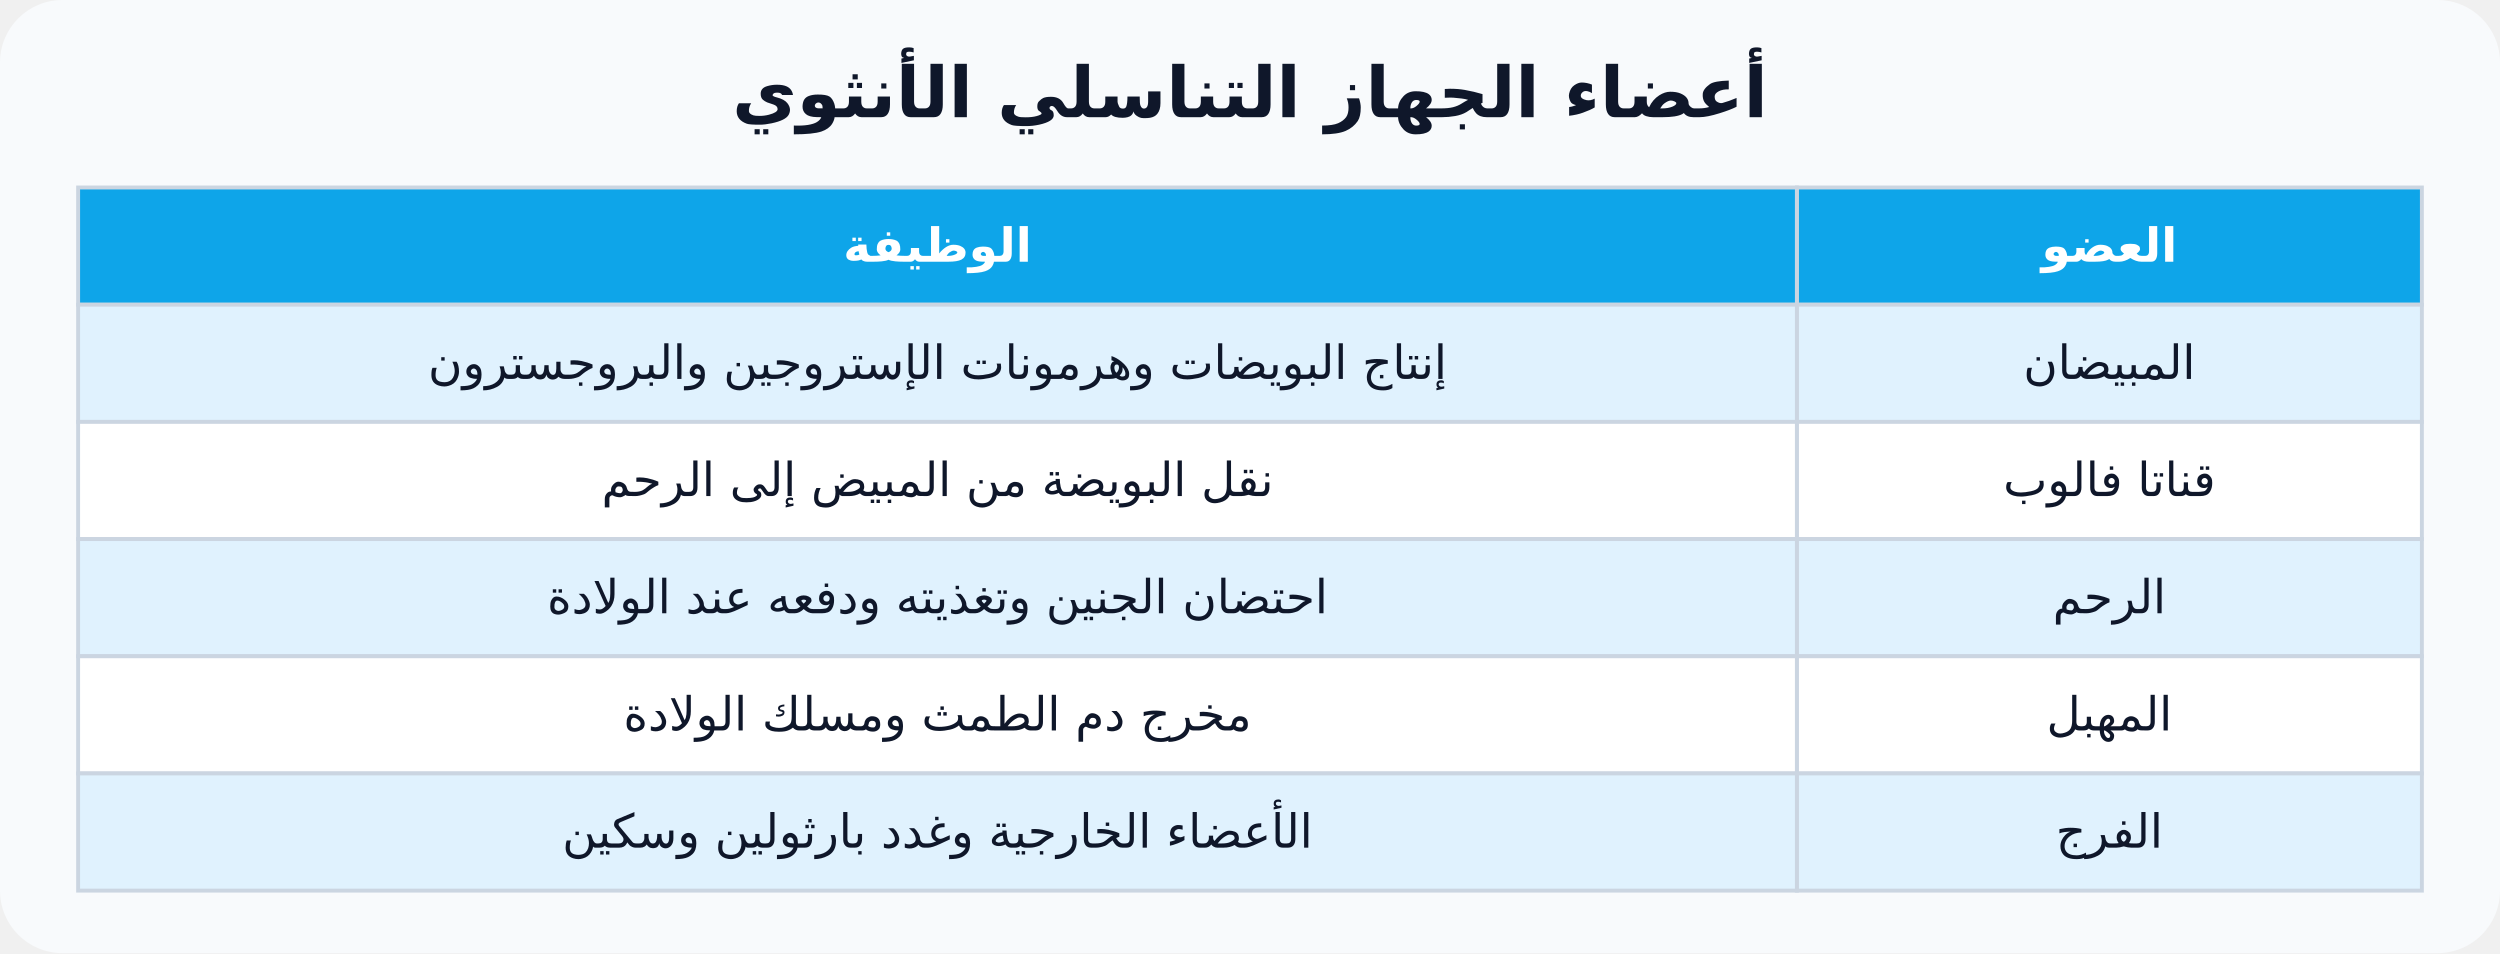
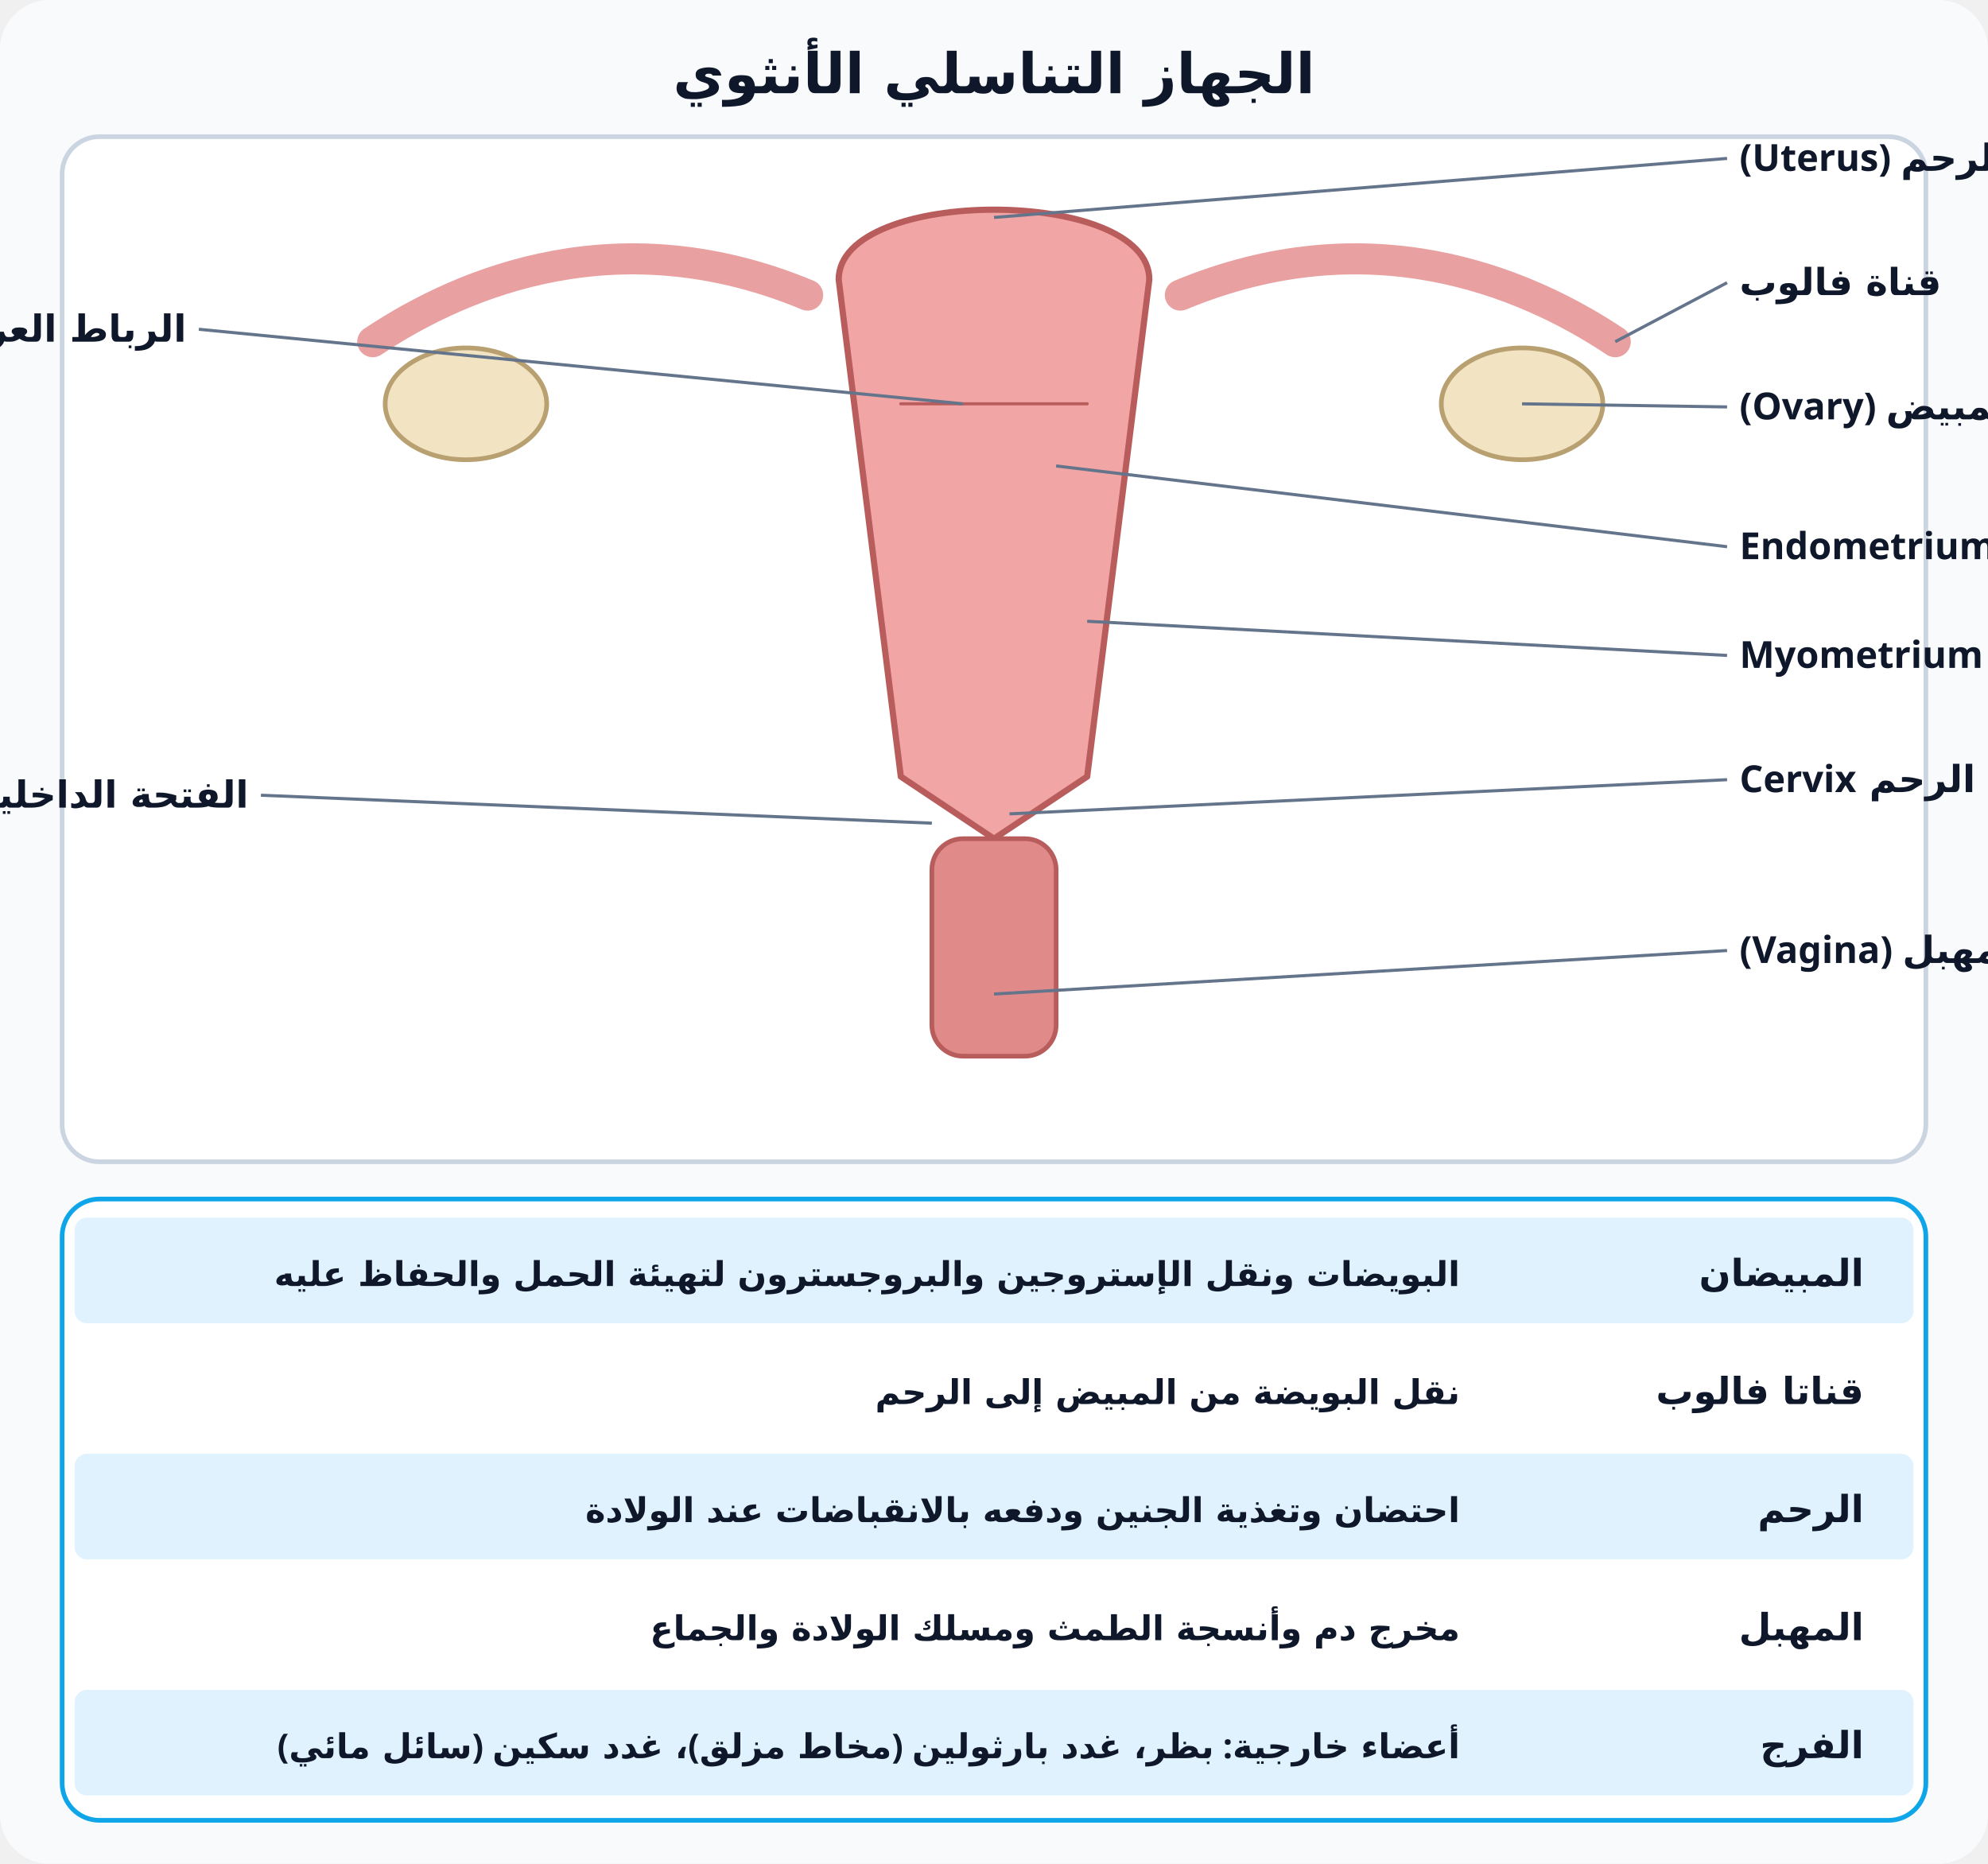
- <svg xmlns="http://www.w3.org/2000/svg" viewBox="0 0 640 244" font-family="Cairo, Tahoma, sans-serif" direction="rtl">
-   <rect width="640" height="244" rx="16" fill="#f8fafc" />
-   <text x="320" y="30" text-anchor="middle" font-size="18" font-weight="800" fill="#0f172a">أعضاء الجهاز التناسلي الأنثوي</text>
-   <rect x="460" y="48" width="160" height="30" fill="#0ea5e9" stroke="#cbd5e1" />
-   <text x="540.0" y="67.0" text-anchor="middle" font-size="12" font-weight="800" fill="#fff">العضو</text>
-   <rect x="20" y="48" width="440" height="30" fill="#0ea5e9" stroke="#cbd5e1" />
-   <text x="240.0" y="67.0" text-anchor="middle" font-size="12" font-weight="800" fill="#fff">الوظيفة</text>
-   <rect x="460" y="78" width="160" height="30" fill="#e0f2fe" stroke="#cbd5e1" />
-   <text x="540.0" y="97.0" text-anchor="middle" font-size="12" font-weight="500" fill="#0f172a">المبيضان</text>
-   <rect x="20" y="78" width="440" height="30" fill="#e0f2fe" stroke="#cbd5e1" />
-   <text x="240.0" y="97.0" text-anchor="middle" font-size="12" font-weight="500" fill="#0f172a">إنتاج البويضات وهرمونات الإستروجين والبروجسترون</text>
-   <rect x="460" y="108" width="160" height="30" fill="#fff" stroke="#cbd5e1" />
-   <text x="540.0" y="127.0" text-anchor="middle" font-size="12" font-weight="500" fill="#0f172a">قناتا فالوب</text>
-   <rect x="20" y="108" width="440" height="30" fill="#fff" stroke="#cbd5e1" />
-   <text x="240.0" y="127.0" text-anchor="middle" font-size="12" font-weight="500" fill="#0f172a">نقل البويضة من المبيض إلى الرحم</text>
-   <rect x="460" y="138" width="160" height="30" fill="#e0f2fe" stroke="#cbd5e1" />
-   <text x="540.0" y="157.0" text-anchor="middle" font-size="12" font-weight="500" fill="#0f172a">الرحم</text>
-   <rect x="20" y="138" width="440" height="30" fill="#e0f2fe" stroke="#cbd5e1" />
-   <text x="240.0" y="157.0" text-anchor="middle" font-size="12" font-weight="500" fill="#0f172a">احتضان الجنين وتغذيته ودفعه عند الولادة</text>
-   <rect x="460" y="168" width="160" height="30" fill="#fff" stroke="#cbd5e1" />
-   <text x="540.0" y="187.0" text-anchor="middle" font-size="12" font-weight="500" fill="#0f172a">المهبل</text>
-   <rect x="20" y="168" width="440" height="30" fill="#fff" stroke="#cbd5e1" />
-   <text x="240.0" y="187.0" text-anchor="middle" font-size="12" font-weight="500" fill="#0f172a">مخرج دم الطمث ومسلك الولادة</text>
-   <rect x="460" y="198" width="160" height="30" fill="#e0f2fe" stroke="#cbd5e1" />
-   <text x="540.0" y="217.0" text-anchor="middle" font-size="12" font-weight="500" fill="#0f172a">الفرج</text>
-   <rect x="20" y="198" width="440" height="30" fill="#e0f2fe" stroke="#cbd5e1" />
-   <text x="240.0" y="217.0" text-anchor="middle" font-size="12" font-weight="500" fill="#0f172a">الأعضاء الخارجية وغدد بارثولين وسكين</text>
+ <svg xmlns="http://www.w3.org/2000/svg" viewBox="0 0 640 600" font-family="Cairo, Tahoma, sans-serif" direction="rtl">
+   <rect width="640" height="600" rx="16" fill="#f8fafc" />
+   <text x="320" y="30" text-anchor="middle" font-size="18" font-weight="800" fill="#0f172a">الجهاز التناسلي الأنثوي</text>
+   <rect x="20" y="44" width="600" height="330" rx="12" fill="#fff" stroke="#cbd5e1" stroke-width="1.5" />
+   <path d="M270,90 C270,60 370,60 370,90 L350,250 L320,270 L290,250 Z" fill="#f2a5a5" stroke="#b85c5c" stroke-width="2" stroke-linecap="round" stroke-linejoin="round" />
+   <path d="M290,130 L350,130" fill="none" stroke="#b85c5c" stroke-width="1" stroke-linecap="round" stroke-linejoin="round" />
+   <path d="M260,95 C200,70 150,90 120,110" fill="none" stroke="#e8a0a0" stroke-width="10" stroke-linecap="round" stroke-linejoin="round" />
+   <path d="M380,95 C440,70 490,90 520,110" fill="none" stroke="#e8a0a0" stroke-width="10" stroke-linecap="round" stroke-linejoin="round" />
+   <ellipse cx="150" cy="130" rx="26" ry="18" fill="#f2e3c2" stroke="#b8a070" stroke-width="1.5" />
+   <ellipse cx="490" cy="130" rx="26" ry="18" fill="#f2e3c2" stroke="#b8a070" stroke-width="1.5" />
+   <rect x="300" y="270" width="40" height="70" rx="10" fill="#e08a8a" stroke="#b85c5c" stroke-width="1.5" />
+   <line x1="320" y1="70" x2="556" y2="51" stroke="#64748b" stroke-width="1" />
+   <text x="560" y="55" text-anchor="end" font-size="12" font-weight="600" fill="#0f172a">الرحم (Uterus)</text>
+   <line x1="520" y1="110" x2="556" y2="91" stroke="#64748b" stroke-width="1" />
+   <text x="560" y="95" text-anchor="end" font-size="12" font-weight="600" fill="#0f172a">قناة فالوب</text>
+   <line x1="490" y1="130" x2="556" y2="131" stroke="#64748b" stroke-width="1" />
+   <text x="560" y="135" text-anchor="end" font-size="12" font-weight="600" fill="#0f172a">المبيض (Ovary)</text>
+   <line x1="340" y1="150" x2="556" y2="176" stroke="#64748b" stroke-width="1" />
+   <text x="560" y="180" text-anchor="end" font-size="12" font-weight="600" fill="#0f172a">بطانة الرحم Endometrium</text>
+   <line x1="350" y1="200" x2="556" y2="211" stroke="#64748b" stroke-width="1" />
+   <text x="560" y="215" text-anchor="end" font-size="12" font-weight="600" fill="#0f172a">عضلة الرحم Myometrium</text>
+   <line x1="325" y1="262" x2="556" y2="251" stroke="#64748b" stroke-width="1" />
+   <text x="560" y="255" text-anchor="end" font-size="12" font-weight="600" fill="#0f172a">عنق الرحم Cervix</text>
+   <line x1="320" y1="320" x2="556" y2="306" stroke="#64748b" stroke-width="1" />
+   <text x="560" y="310" text-anchor="end" font-size="12" font-weight="600" fill="#0f172a">المهبل (Vagina)</text>
+   <line x1="310" y1="130" x2="64" y2="106" stroke="#64748b" stroke-width="1" />
+   <text x="60" y="110" text-anchor="start" font-size="12" font-weight="600" fill="#0f172a">الرباط العريض</text>
+   <line x1="300" y1="265" x2="84" y2="256" stroke="#64748b" stroke-width="1" />
+   <text x="80" y="260" text-anchor="start" font-size="12" font-weight="600" fill="#0f172a">الفتحة الداخلية والخارجية</text>
+   <rect x="20" y="386" width="600" height="200" rx="12" fill="#fff" stroke="#0ea5e9" stroke-width="1.5" />
+   <rect x="24" y="392" width="592" height="34" rx="4" fill="#e0f2fe" stroke="none" stroke-width="1.5" />
+   <text x="600" y="414" text-anchor="start" font-size="12" font-weight="800" fill="#0f172a">المبيضان</text>
+   <text x="470" y="414" text-anchor="start" font-size="11" font-weight="600" fill="#0f172a">البويضات ونقل الإستروجين والبروجسترون لتهيئة الحمل والحفاظ عليه</text>
+   <rect x="24" y="430" width="592" height="34" rx="4" fill="#fff" stroke="none" stroke-width="1.5" />
+   <text x="600" y="452" text-anchor="start" font-size="12" font-weight="800" fill="#0f172a">قناتا فالوب</text>
+   <text x="470" y="452" text-anchor="start" font-size="11" font-weight="600" fill="#0f172a">نقل البويضة من المبيض إلى الرحم</text>
+   <rect x="24" y="468" width="592" height="34" rx="4" fill="#e0f2fe" stroke="none" stroke-width="1.5" />
+   <text x="600" y="490" text-anchor="start" font-size="12" font-weight="800" fill="#0f172a">الرحم</text>
+   <text x="470" y="490" text-anchor="start" font-size="11" font-weight="600" fill="#0f172a">احتضان وتغذية الجنين ودفعه بالانقباضات عند الولادة</text>
+   <rect x="24" y="506" width="592" height="34" rx="4" fill="#fff" stroke="none" stroke-width="1.5" />
+   <text x="600" y="528" text-anchor="start" font-size="12" font-weight="800" fill="#0f172a">المهبل</text>
+   <text x="470" y="528" text-anchor="start" font-size="11" font-weight="600" fill="#0f172a">مخرج دم وأنسجة الطمث ومسلك الولادة والجماع</text>
+   <rect x="24" y="544" width="592" height="34" rx="4" fill="#e0f2fe" stroke="none" stroke-width="1.5" />
+   <text x="600" y="566" text-anchor="start" font-size="12" font-weight="800" fill="#0f172a">الفرج</text>
+   <text x="470" y="566" text-anchor="start" font-size="11" font-weight="600" fill="#0f172a">أعضاء خارجية: بظر، غدد بارثولين (مخاط مزلق)، غدد سكين (سائل مائي)</text>
</svg>
